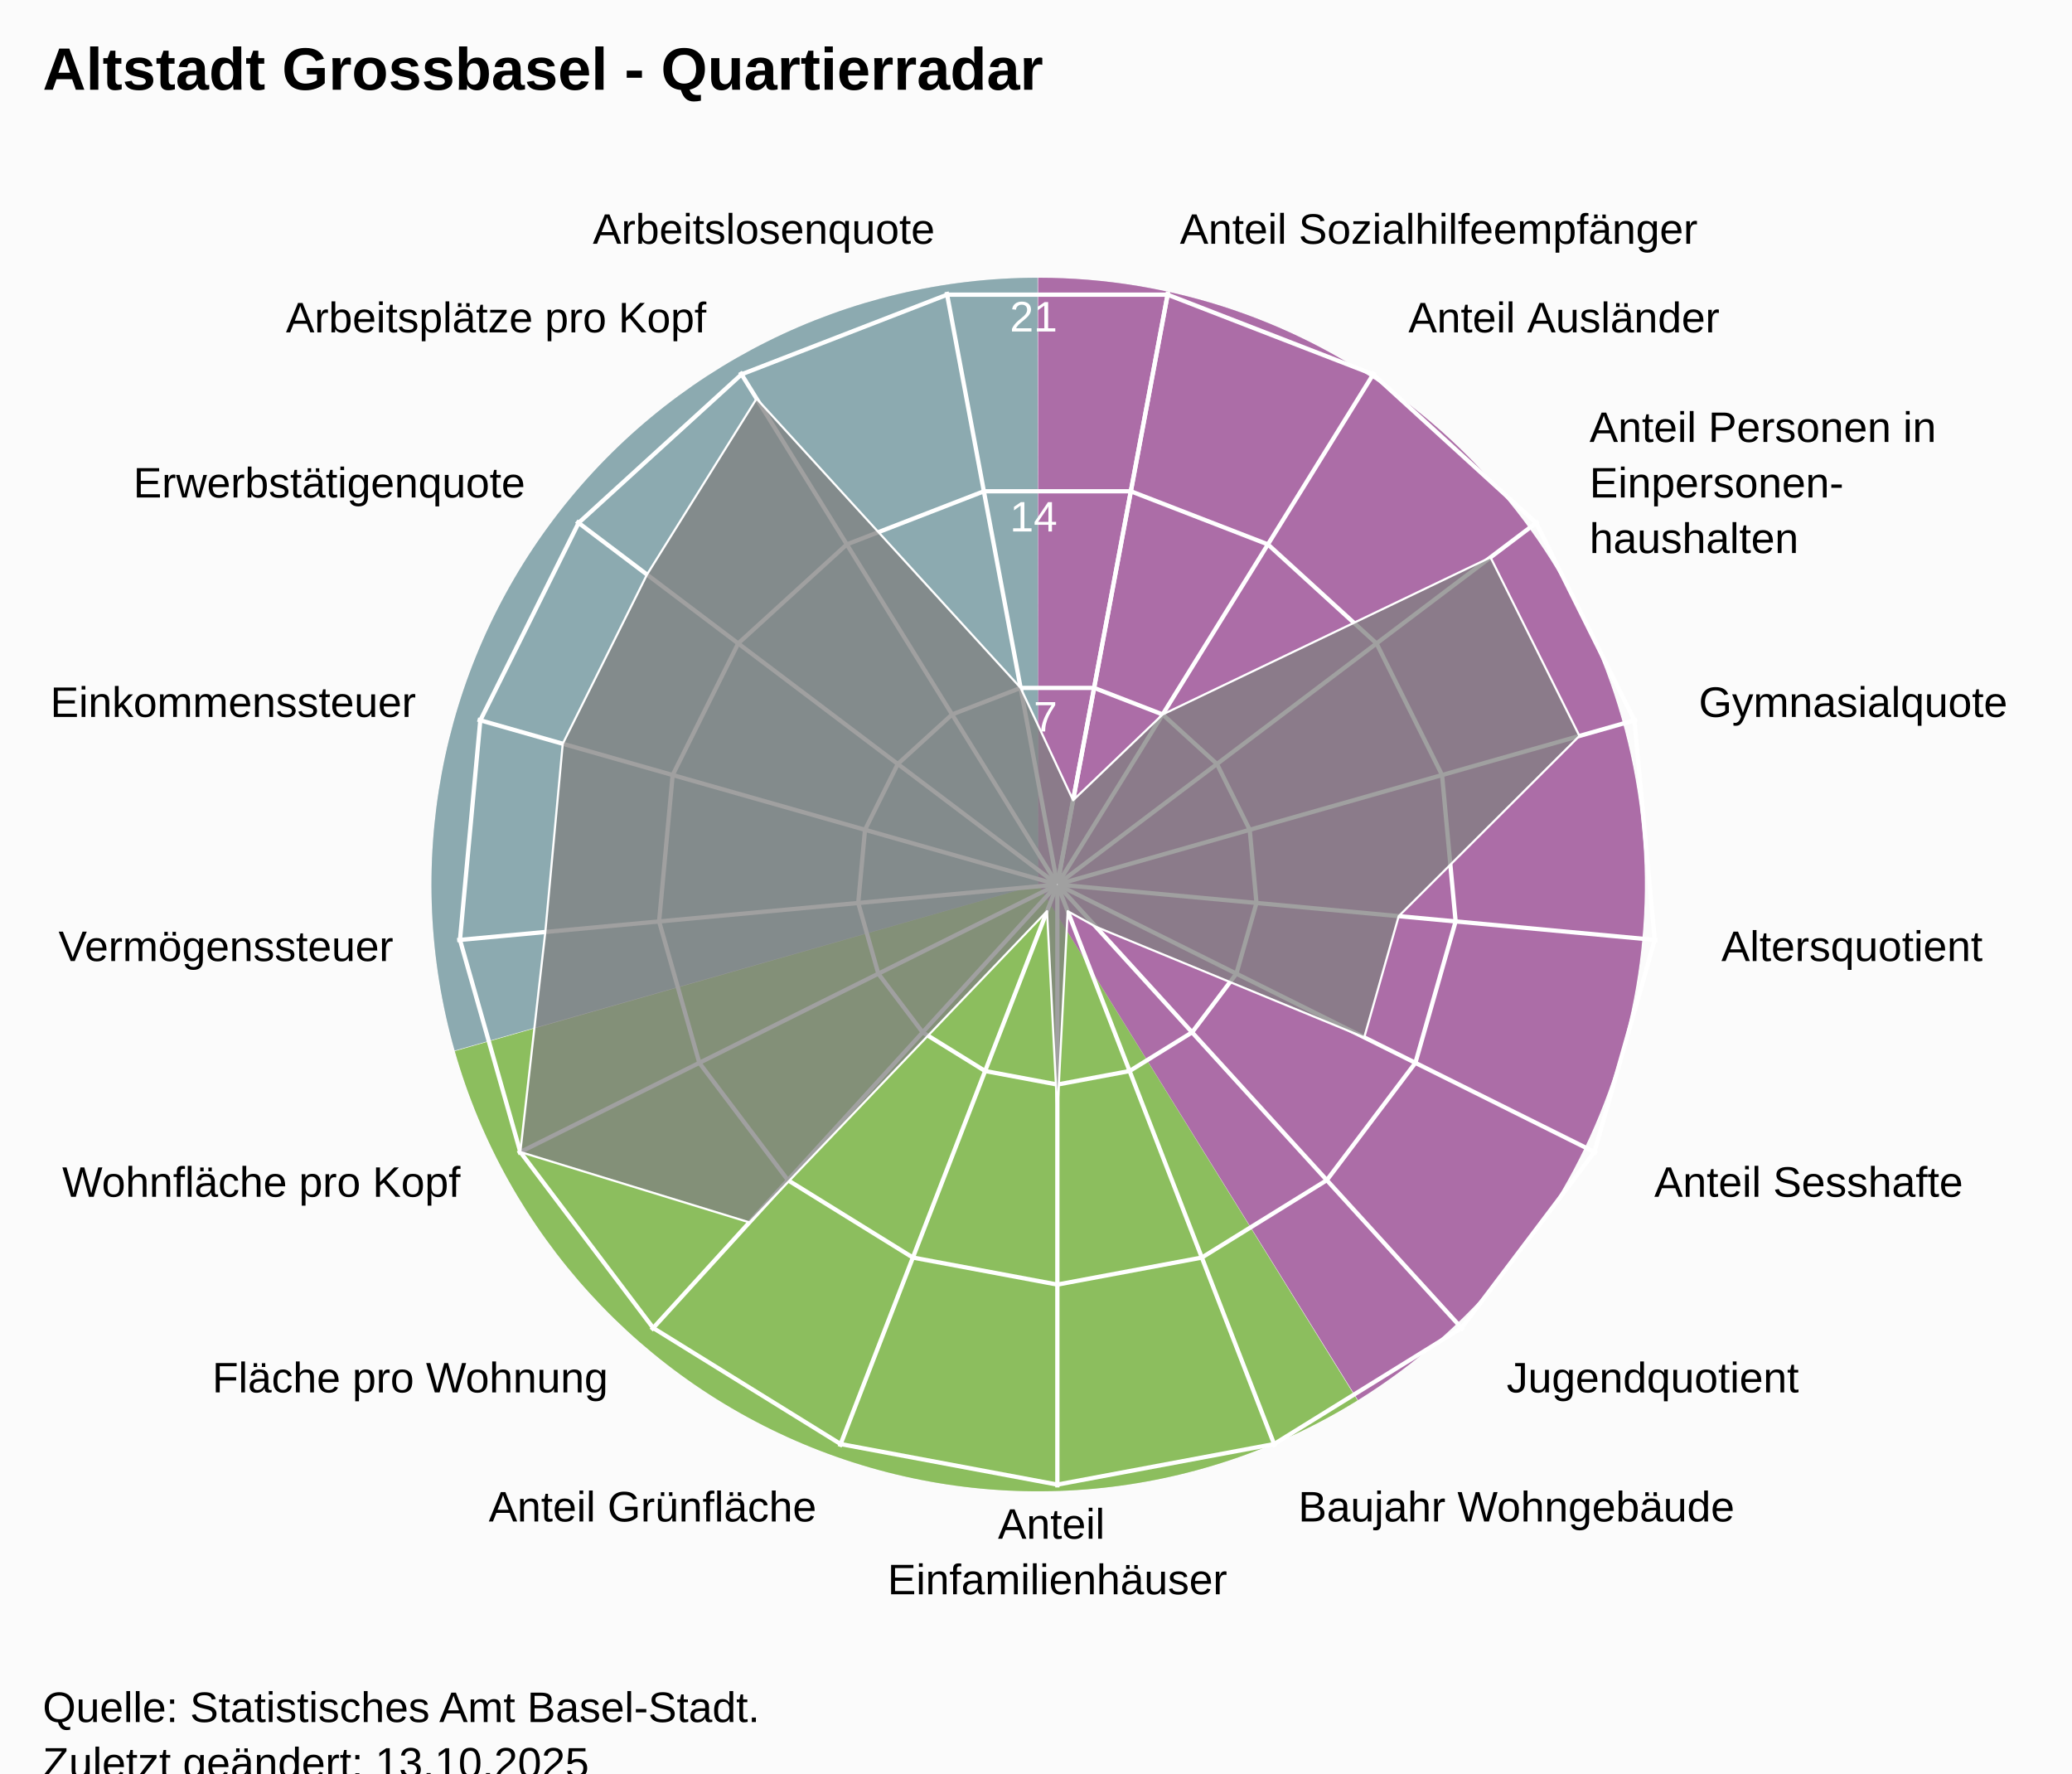
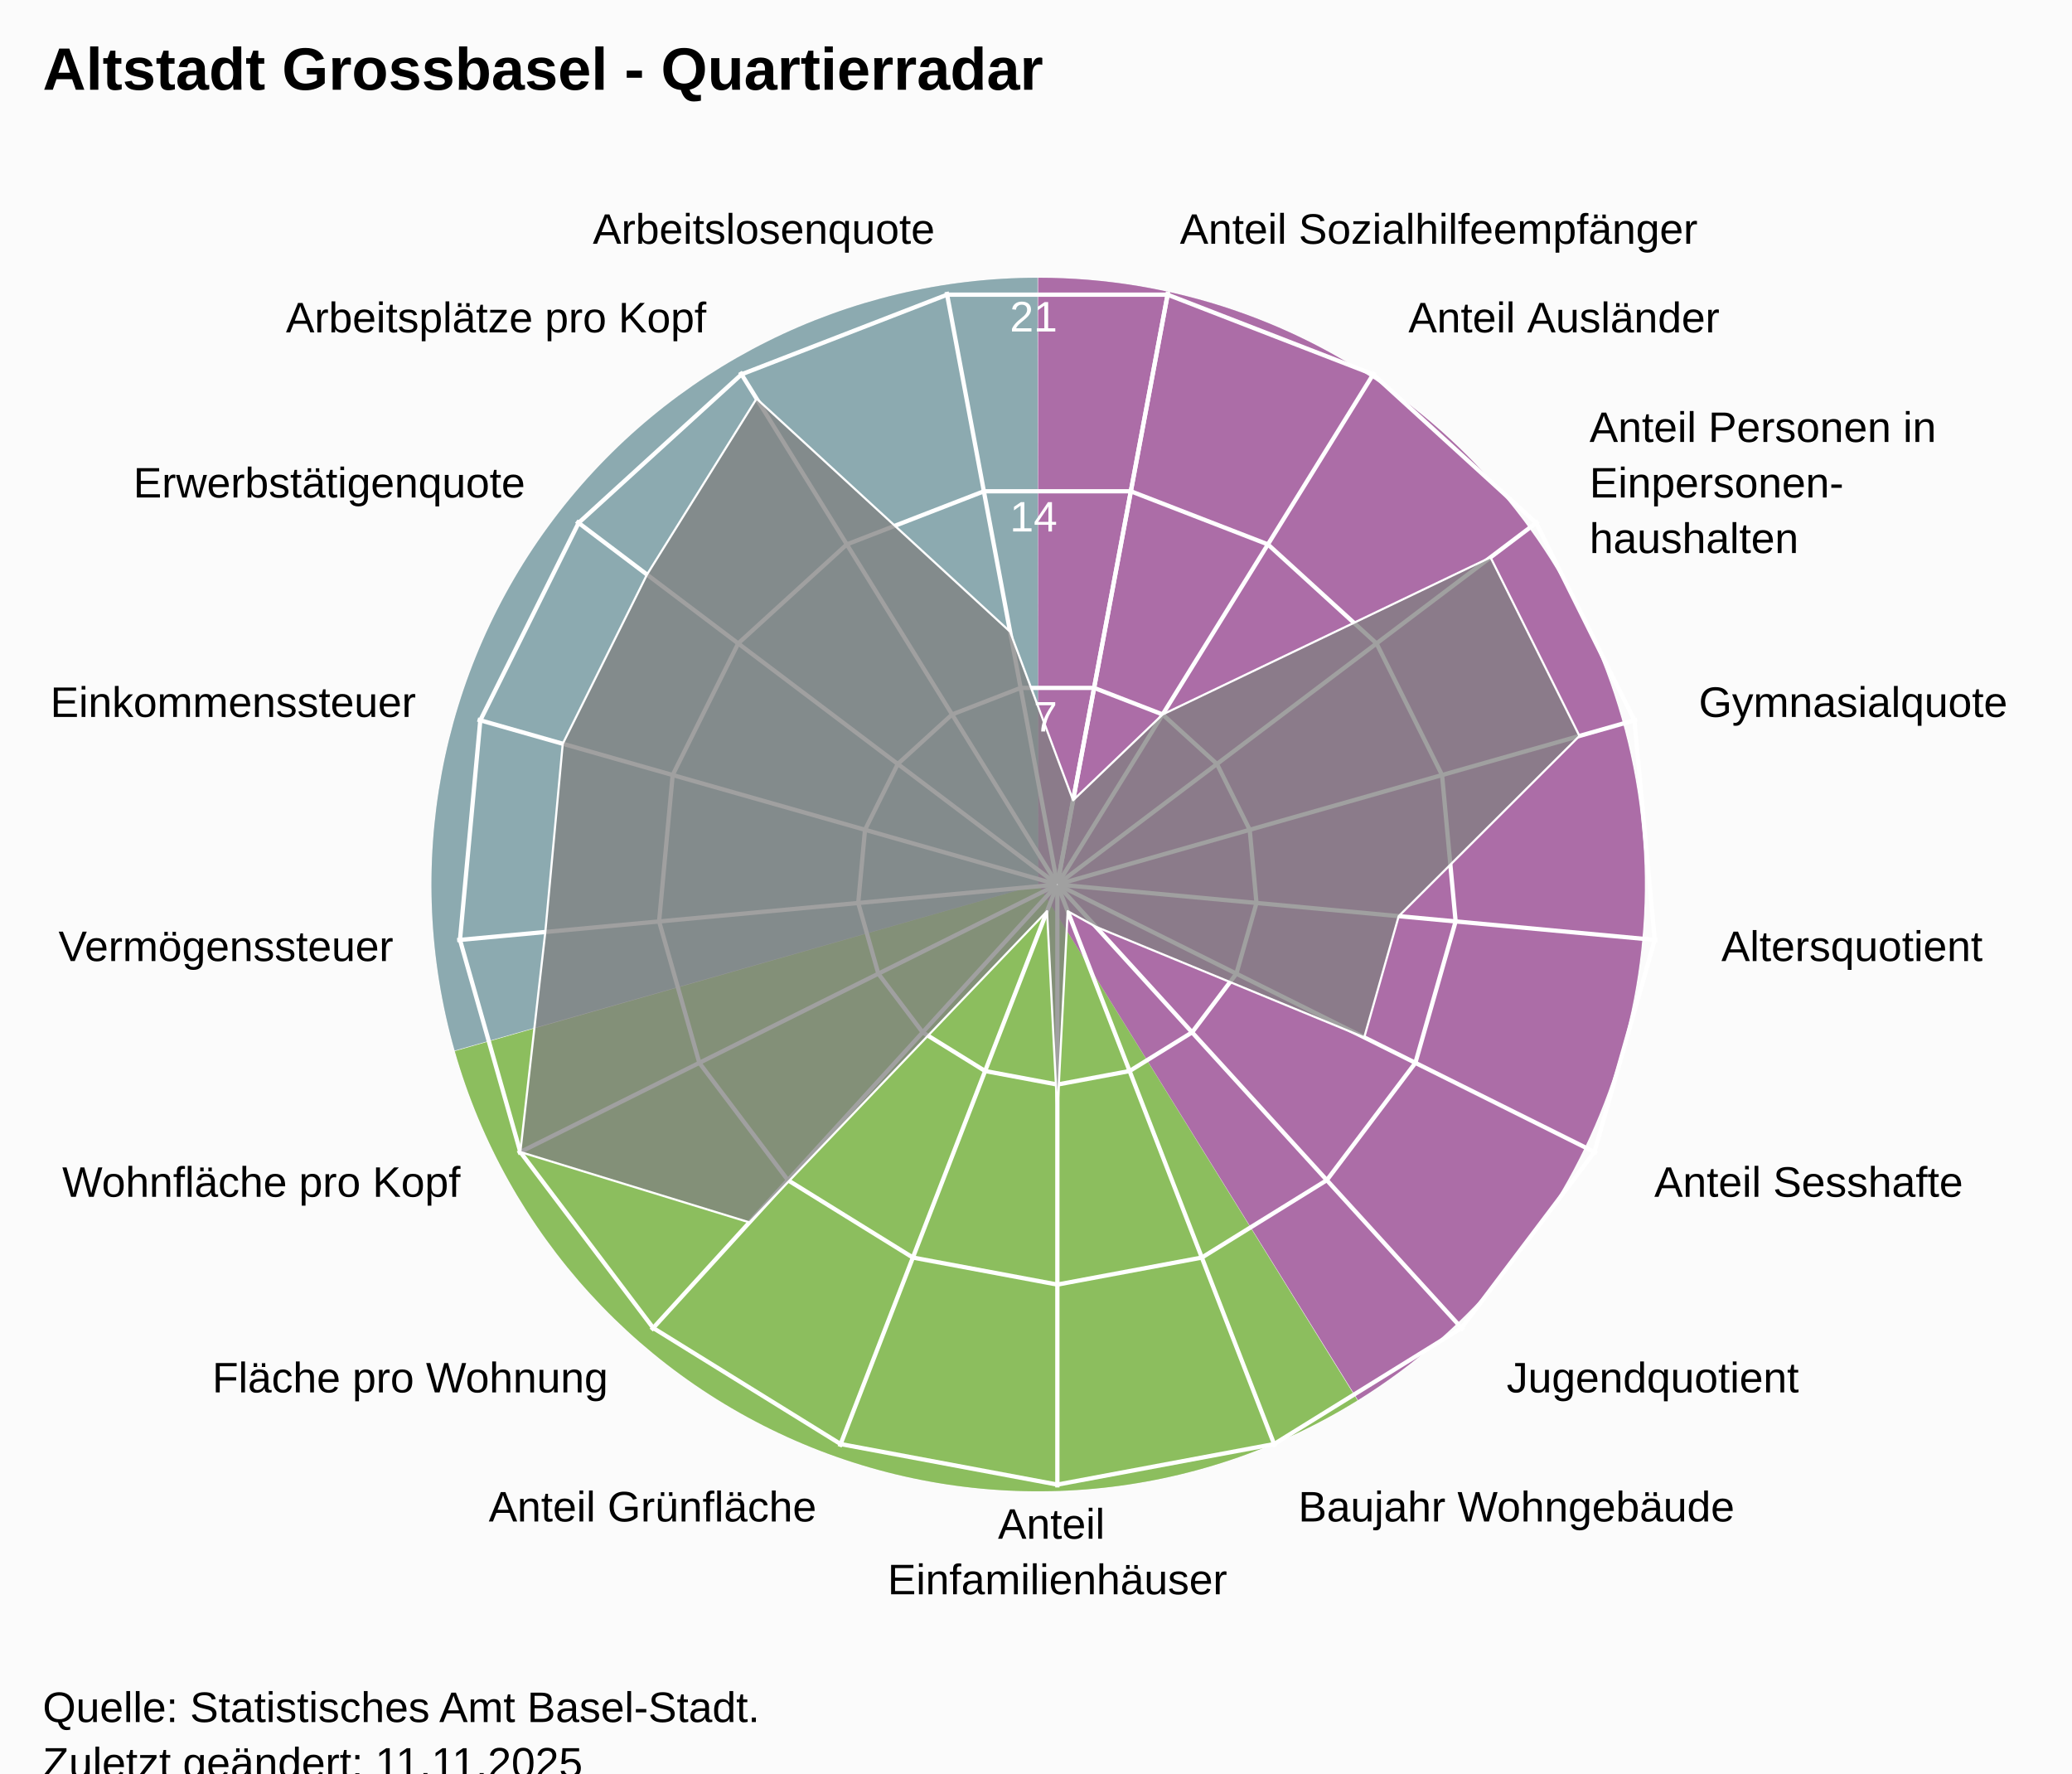
<svg xmlns="http://www.w3.org/2000/svg" version="1.1" class="highcharts-root" style="font-family:Arial;font-size:12px;" viewBox="0 0 485 415">
  <defs>
-     <clipPath id="highcharts-t2ghg1s-25-">
+     <clipPath id="highcharts-99e2g5y-25-">
      <rect x="0" y="0" width="455" height="332" fill="none" />
    </clipPath>
-     <clipPath id="highcharts-t2ghg1s-44">
+     <clipPath id="highcharts-99e2g5y-44">
      <circle cx="227.5" cy="166" r="141.1" />
    </clipPath>
-     <clipPath id="highcharts-t2ghg1s-45-">
+     <clipPath id="highcharts-99e2g5y-45-">
      <rect x="20" y="41" width="455" height="332" fill="none" />
    </clipPath>
  </defs>
  <rect fill="#fbfbfb" class="highcharts-background" x="0" y="0" width="485" height="428" rx="0" ry="0" />
  <rect fill="none" class="highcharts-plot-background" x="20" y="41" width="455" height="332" />
  <path fill="#923F8D" d="M 243 65 A 142 142 0 0 1 317.874 327.656 L 243 207 A 0 0 0 0 0 243 207 Z" fill-opacity="0.5" />
  <path fill="#68AB2B" d="M 317.753 327.731 A 142 142 0 0 1 106.46 245.997 L 243 207 A 0 0 0 0 0 243 207 Z" fill-opacity="0.5" />
  <path fill="#689199" d="M 106.421 245.86 A 142 142 0 0 1 242.858 65 L 243 207 A 0 0 0 0 0 243 207 Z" fill-opacity="0.5" />
  <path fill="#923F8D" d="M 243 65 A 142 142 0 0 1 317.874 327.656 L 243 207 A 0 0 0 0 0 243 207 Z" fill-opacity="0.5" />
  <path fill="#68AB2B" d="M 317.753 327.731 A 142 142 0 0 1 106.46 245.997 L 243 207 A 0 0 0 0 0 243 207 Z" fill-opacity="0.5" />
  <path fill="#689199" d="M 106.421 245.86 A 142 142 0 0 1 242.858 65 L 243 207 A 0 0 0 0 0 243 207 Z" fill-opacity="0.5" />
  <g class="highcharts-pane-group" data-z-index="0" />
  <g class="highcharts-grid highcharts-xaxis-grid" data-z-index="1">
    <path fill="none" stroke="white" stroke-width="1" data-z-index="1" class="highcharts-grid-line" d="M 247.5 207 L 273.427 68.302" opacity="1" />
    <path fill="none" stroke="white" stroke-width="1" data-z-index="1" class="highcharts-grid-line" d="M 247.5 207 L 321.78 87.034" opacity="1" />
    <path fill="none" stroke="white" stroke-width="1" data-z-index="1" class="highcharts-grid-line" d="M 247.5 207 L 360.1 121.968" opacity="1" />
    <path fill="none" stroke="white" stroke-width="1" data-z-index="1" class="highcharts-grid-line" d="M 247.5 207 L 383.214 168.386" opacity="1" />
    <path fill="none" stroke="white" stroke-width="1" data-z-index="1" class="highcharts-grid-line" d="M 247.5 207 L 387.998 220.019" opacity="1" />
    <path fill="none" stroke="white" stroke-width="1" data-z-index="1" class="highcharts-grid-line" d="M 247.5 207 L 373.808 269.894" opacity="1" />
    <path fill="none" stroke="white" stroke-width="1" data-z-index="1" class="highcharts-grid-line" d="M 247.5 207 L 342.558 311.274" opacity="1" />
    <path fill="none" stroke="white" stroke-width="1" data-z-index="1" class="highcharts-grid-line" d="M 247.5 207 L 298.471 338.572" opacity="1" />
    <path fill="none" stroke="white" stroke-width="1" data-z-index="1" class="highcharts-grid-line" d="M 247.5 207 L 247.5 348.1" opacity="1" />
    <path fill="none" stroke="white" stroke-width="1" data-z-index="1" class="highcharts-grid-line" d="M 247.5 207 L 196.529 338.572" opacity="1" />
    <path fill="none" stroke="white" stroke-width="1" data-z-index="1" class="highcharts-grid-line" d="M 247.5 207 L 152.442 311.274" opacity="1" />
    <path fill="none" stroke="white" stroke-width="1" data-z-index="1" class="highcharts-grid-line" d="M 247.5 207 L 121.192 269.894" opacity="1" />
    <path fill="none" stroke="white" stroke-width="1" data-z-index="1" class="highcharts-grid-line" d="M 247.5 207 L 107.002 220.019" opacity="1" />
    <path fill="none" stroke="white" stroke-width="1" data-z-index="1" class="highcharts-grid-line" d="M 247.5 207 L 111.786 168.386" opacity="1" />
    <path fill="none" stroke="white" stroke-width="1" data-z-index="1" class="highcharts-grid-line" d="M 247.5 207 L 134.9 121.968" opacity="1" />
    <path fill="none" stroke="white" stroke-width="1" data-z-index="1" class="highcharts-grid-line" d="M 247.5 207 L 173.22 87.034" opacity="1" />
    <path fill="none" stroke="white" stroke-width="1" data-z-index="1" class="highcharts-grid-line" d="M 247.5 207 L 221.573 68.302" opacity="1" />
    <path fill="none" stroke="white" stroke-width="1" data-z-index="1" class="highcharts-grid-line" d="M 247.5 207 L 273.427 68.302" opacity="1" />
  </g>
  <g class="highcharts-grid highcharts-yaxis-grid" data-z-index="1">
    <path fill="none" stroke="white" stroke-width="1" data-z-index="1" class="highcharts-grid-line" d="M 247.5 207 L 247.5 207 L 247.5 207 L 247.5 207 L 247.5 207 L 247.5 207 L 247.5 207 L 247.5 207 L 247.5 207 L 247.5 207 L 247.5 207 L 247.5 207 L 247.5 207 L 247.5 207 L 247.5 207 L 247.5 207 L 247.5 207 L 247.5 207 L 247.5 207" opacity="1" />
    <path fill="none" stroke="white" stroke-width="1" data-z-index="1" class="highcharts-grid-line" d="M 256.101 160.987 L 272.143 167.201 L 284.856 178.79 L 292.523 194.19 L 294.111 211.319 L 289.403 227.865 L 279.036 241.593 L 264.41 250.649 L 247.5 253.81 L 230.59 250.649 L 215.964 241.593 L 205.597 227.865 L 200.889 211.319 L 202.477 194.19 L 210.144 178.79 L 222.857 167.201 L 238.899 160.987 L 256.101 160.987 L 256.101 160.987" opacity="1" />
    <path fill="none" stroke="white" stroke-width="1" data-z-index="1" class="highcharts-grid-line" d="M 264.703 114.973 L 296.785 127.402 L 322.211 150.581 L 337.547 181.379 L 340.721 215.638 L 331.306 248.73 L 310.572 276.187 L 281.32 294.299 L 247.5 300.621 L 213.68 294.299 L 184.428 276.187 L 163.694 248.73 L 154.279 215.638 L 157.453 181.379 L 172.789 150.581 L 198.215 127.402 L 230.297 114.973 L 264.703 114.973 L 264.703 114.973" opacity="1" />
    <path fill="none" stroke="white" stroke-width="1" data-z-index="1" class="highcharts-grid-line" d="M 273.304 68.96 L 321.428 87.603 L 359.567 122.371 L 382.57 168.569 L 387.332 219.957 L 373.209 269.596 L 342.108 310.78 L 298.23 337.948 L 247.5 347.431 L 196.77 337.948 L 152.892 310.78 L 121.791 269.596 L 107.668 219.957 L 112.43 168.569 L 135.433 122.371 L 173.572 87.603 L 221.696 68.96 L 273.304 68.96 L 273.304 68.96" opacity="1" />
  </g>
  <rect fill="none" class="highcharts-plot-border" data-z-index="1" x="20" y="41" width="455" height="332" />
  <g class="highcharts-axis highcharts-xaxis" data-z-index="2">
    <path fill="none" class="highcharts-axis-line" data-z-index="7" d="M 247.5 65.9 A 141.1 141.1 0 1 1 247.359 65.9 M 247.5 207 A 0 0 0 1 0 247.5 207" />
  </g>
  <g class="highcharts-axis highcharts-yaxis" data-z-index="2">
    <path fill="none" class="highcharts-axis-line" data-z-index="7" d="M 247.5 207 L 247.5 65.9" />
  </g>
  <g class="highcharts-series-group" data-z-index="3">
-     <g class="highcharts-series highcharts-series-0 highcharts-area-series" data-z-index="0.1" opacity="1" transform="translate(20,41) scale(1 1)" clip-path="url(#highcharts-t2ghg1s-44)">
-       <path fill="rgb(128,128,128)" fill-opacity="0.75" d="M 231.186 146.28 L 252.143 126.201 L 328.894 89.431 L 349.707 131.229 L 307.404 173.404 L 299.334 201.769 L 236.51 175.884 L 229.916 172.236 L 227.5 219.498 L 225.084 172.236 L 155.418 245.07 L 101.791 228.596 L 107.644 177.106 L 111.725 133.059 L 131.443 93.461 L 157.093 52.288 L 218.899 119.987 L 231.186 146.28 L 227.518 165.902 L 227.482 165.902 L 227.447 165.915 L 227.42 165.94 L 227.404 165.973 L 227.4 166.009 L 227.41 166.045 L 227.433 166.074 L 227.464 166.093 L 227.5 166.1 L 227.536 166.093 L 227.567 166.074 L 227.59 166.045 L 227.6 166.009 L 227.596 165.973 L 227.58 165.94 L 227.553 165.915 L 227.518 165.902" class="highcharts-area" data-z-index="0" />
-       <path fill="none" d="M 231.186 146.28 L 252.143 126.201 L 328.894 89.431 L 349.707 131.229 L 307.404 173.404 L 299.334 201.769 L 236.51 175.884 L 229.916 172.236 L 227.5 219.498 L 225.084 172.236 L 155.418 245.07 L 101.791 228.596 L 107.644 177.106 L 111.725 133.059 L 131.443 93.461 L 157.093 52.288 L 218.899 119.987 L 231.186 146.28" class="highcharts-graph" data-z-index="1" stroke="white" stroke-width="0.5" stroke-linejoin="round" stroke-linecap="round" />
+     <g class="highcharts-series highcharts-series-0 highcharts-area-series" data-z-index="0.1" opacity="1" transform="translate(20,41) scale(1 1)" clip-path="url(#highcharts-99e2g5y-44)">
+       <path fill="rgb(128,128,128)" fill-opacity="0.75" d="M 231.186 146.28 L 252.143 126.201 L 328.894 89.431 L 349.707 131.229 L 307.404 173.404 L 299.334 201.769 L 236.51 175.884 L 229.916 172.236 L 227.5 219.498 L 225.084 172.236 L 155.418 245.07 L 101.791 228.596 L 107.644 177.106 L 111.725 133.059 L 131.443 93.461 L 157.093 52.288 L 216.441 106.84 L 231.186 146.28 L 227.518 165.902 L 227.482 165.902 L 227.447 165.915 L 227.42 165.94 L 227.404 165.973 L 227.4 166.009 L 227.41 166.045 L 227.433 166.074 L 227.464 166.093 L 227.5 166.1 L 227.536 166.093 L 227.567 166.074 L 227.59 166.045 L 227.6 166.009 L 227.596 165.973 L 227.58 165.94 L 227.553 165.915 L 227.518 165.902" class="highcharts-area" data-z-index="0" />
+       <path fill="none" d="M 231.186 146.28 L 252.143 126.201 L 328.894 89.431 L 349.707 131.229 L 307.404 173.404 L 299.334 201.769 L 236.51 175.884 L 229.916 172.236 L 227.5 219.498 L 225.084 172.236 L 155.418 245.07 L 101.791 228.596 L 107.644 177.106 L 111.725 133.059 L 131.443 93.461 L 157.093 52.288 L 216.441 106.84 L 231.186 146.28" class="highcharts-graph" data-z-index="1" stroke="white" stroke-width="0.5" stroke-linejoin="round" stroke-linecap="round" />
    </g>
    <g class="highcharts-markers highcharts-series-0 highcharts-area-series" data-z-index="0.1" opacity="1" transform="translate(20,41) scale(1 1)" clip-path="none" />
  </g>
  <text x="10" text-anchor="start" class="highcharts-title" data-z-index="4" style="color:#000000;font-size:14px;font-weight:bold;font-family:Arial;fill:#000000;" y="21">
    <tspan>Altstadt Grossbasel - Quartierradar</tspan>
  </text>
  <text x="10" text-anchor="start" class="highcharts-subtitle" data-z-index="4" style="color:#000000;font-size:12px;font-weight:normal;font-family:Arial;fill:#000000;" y="40" />
  <text x="10" text-anchor="start" class="highcharts-caption" data-z-index="4" style="color:#666666;fill:#666666;" y="385" />
  <g class="highcharts-axis-labels highcharts-xaxis-labels" data-z-index="7">
    <text x="276.183" style="color:#000000;cursor:default;font-size:10px;fill:#000000;" transform="translate(0,0)" text-anchor="start" y="57.058" opacity="1">
      <tspan>Anteil Sozialhilfeempfänger</tspan>
    </text>
    <text x="329.676" style="color:#000000;cursor:default;font-size:10px;fill:#000000;" transform="translate(0,0)" text-anchor="start" y="77.781" opacity="1">
      <tspan>Anteil Ausländer</tspan>
    </text>
    <text x="372.07" style="color:#000000;cursor:default;font-size:10px;fill:#000000;" transform="translate(0,0)" text-anchor="start" y="103.429" opacity="1">
      <tspan>Anteil Personen in</tspan>
      <tspan dy="13" x="372.07">Einpersonen-</tspan>
      <tspan dy="13" x="372.07">haushalten</tspan>
    </text>
    <text x="397.641" style="color:#000000;cursor:default;font-size:10px;fill:#000000;" transform="translate(0,0)" text-anchor="start" y="167.781" opacity="1">
      <tspan>Gymnasialquote</tspan>
    </text>
    <text x="402.934" style="color:#000000;cursor:default;font-size:10px;fill:#000000;" transform="translate(0,0)" text-anchor="start" y="224.903" opacity="1">
      <tspan>Altersquotient</tspan>
    </text>
    <text x="387.235" style="color:#000000;cursor:default;font-size:10px;fill:#000000;" transform="translate(0,0)" text-anchor="start" y="280.08" opacity="1">
      <tspan>Anteil Sesshafte</tspan>
    </text>
    <text x="352.664" style="color:#000000;cursor:default;font-size:10px;fill:#000000;" transform="translate(0,0)" text-anchor="start" y="325.859" opacity="1">
      <tspan>Jugendquotient</tspan>
    </text>
    <text x="303.89" style="color:#000000;cursor:default;font-size:10px;fill:#000000;" transform="translate(0,0)" text-anchor="start" y="356.059" opacity="1">
      <tspan>Baujahr Wohngebäude</tspan>
    </text>
    <text x="247.5" style="color:#000000;cursor:default;font-size:10px;fill:#000000;" transform="translate(0,0)" text-anchor="middle" y="360.1" opacity="1">
      <tspan>Anteil</tspan>
      <tspan dy="13" x="247.5">Einfamilienhäuser</tspan>
    </text>
    <text x="191.11" style="color:#000000;cursor:default;font-size:10px;fill:#000000;" transform="translate(0,0)" text-anchor="end" y="356.059" opacity="1">
      <tspan>Anteil Grünfläche</tspan>
    </text>
    <text x="142.336" style="color:#000000;cursor:default;font-size:10px;fill:#000000;" transform="translate(0,0)" text-anchor="end" y="325.859" opacity="1">
      <tspan>Fläche pro Wohnung</tspan>
    </text>
    <text x="107.765" style="color:#000000;cursor:default;font-size:10px;fill:#000000;" transform="translate(0,0)" text-anchor="end" y="280.08" opacity="1">
      <tspan>Wohnfläche pro Kopf</tspan>
    </text>
    <text x="92.066" style="color:#000000;cursor:default;font-size:10px;fill:#000000;" transform="translate(0,0)" text-anchor="end" y="224.903" opacity="1">
      <tspan>Vermögenssteuer</tspan>
    </text>
    <text x="97.359" style="color:#000000;cursor:default;font-size:10px;fill:#000000;" transform="translate(0,0)" text-anchor="end" y="167.781" opacity="1">
      <tspan>Einkommenssteuer</tspan>
    </text>
    <text x="122.93" style="color:#000000;cursor:default;font-size:10px;fill:#000000;" transform="translate(0,0)" text-anchor="end" y="116.429" opacity="1">
      <tspan>Erwerbstätigenquote</tspan>
    </text>
    <text x="165.324" style="color:#000000;cursor:default;font-size:10px;fill:#000000;" transform="translate(0,0)" text-anchor="end" y="77.781" opacity="1">
      <tspan>Arbeitsplätze pro Kopf</tspan>
    </text>
    <text x="218.817" style="color:#000000;cursor:default;font-size:10px;fill:#000000;" transform="translate(0,0)" text-anchor="end" y="57.058" opacity="1">
      <tspan>Arbeitslosenquote</tspan>
    </text>
    <text x="0" style="color:#000000;cursor:default;font-size:10px;fill:#000000;" transform="translate(0,0)" text-anchor="middle" y="-9999">17</text>
  </g>
  <g class="highcharts-axis-labels highcharts-yaxis-labels" data-z-index="7">
    <text x="0" style="color:white;cursor:default;font-size:10px;fill:white;" text-anchor="end" transform="translate(0,0)" y="-9999" opacity="0">
      <tspan>0</tspan>
    </text>
    <text x="247.5" style="color:white;cursor:default;font-size:10px;fill:white;" text-anchor="end" transform="translate(0,0)" y="171.19" opacity="1">
      <tspan>7</tspan>
    </text>
    <text x="247.5" style="color:white;cursor:default;font-size:10px;fill:white;" text-anchor="end" transform="translate(0,0)" y="124.379" opacity="1">
      <tspan>14</tspan>
    </text>
    <text x="247.5" style="color:white;cursor:default;font-size:10px;fill:white;" text-anchor="end" transform="translate(0,0)" y="77.569" opacity="1">
      <tspan>21</tspan>
    </text>
  </g>
  <text x="10" class="highcharts-credits" text-anchor="start" data-z-index="8" style="cursor:default;color:#000000;font-size:10px;fill:#000000;" y="403">
    <tspan>Quelle: Statistisches Amt Basel-Stadt.</tspan>
-     <tspan x="10" dy="13">Zuletzt geändert: 13.10.2025</tspan>
+     <tspan x="10" dy="13">Zuletzt geändert: 11.11.2025</tspan>
  </text>
-   <g class="highcharts-control-points" data-z-index="99" clip-path="url(#highcharts-t2ghg1s-45-)" />
+   <g class="highcharts-control-points" data-z-index="99" clip-path="url(#highcharts-99e2g5y-45-)" />
</svg>
